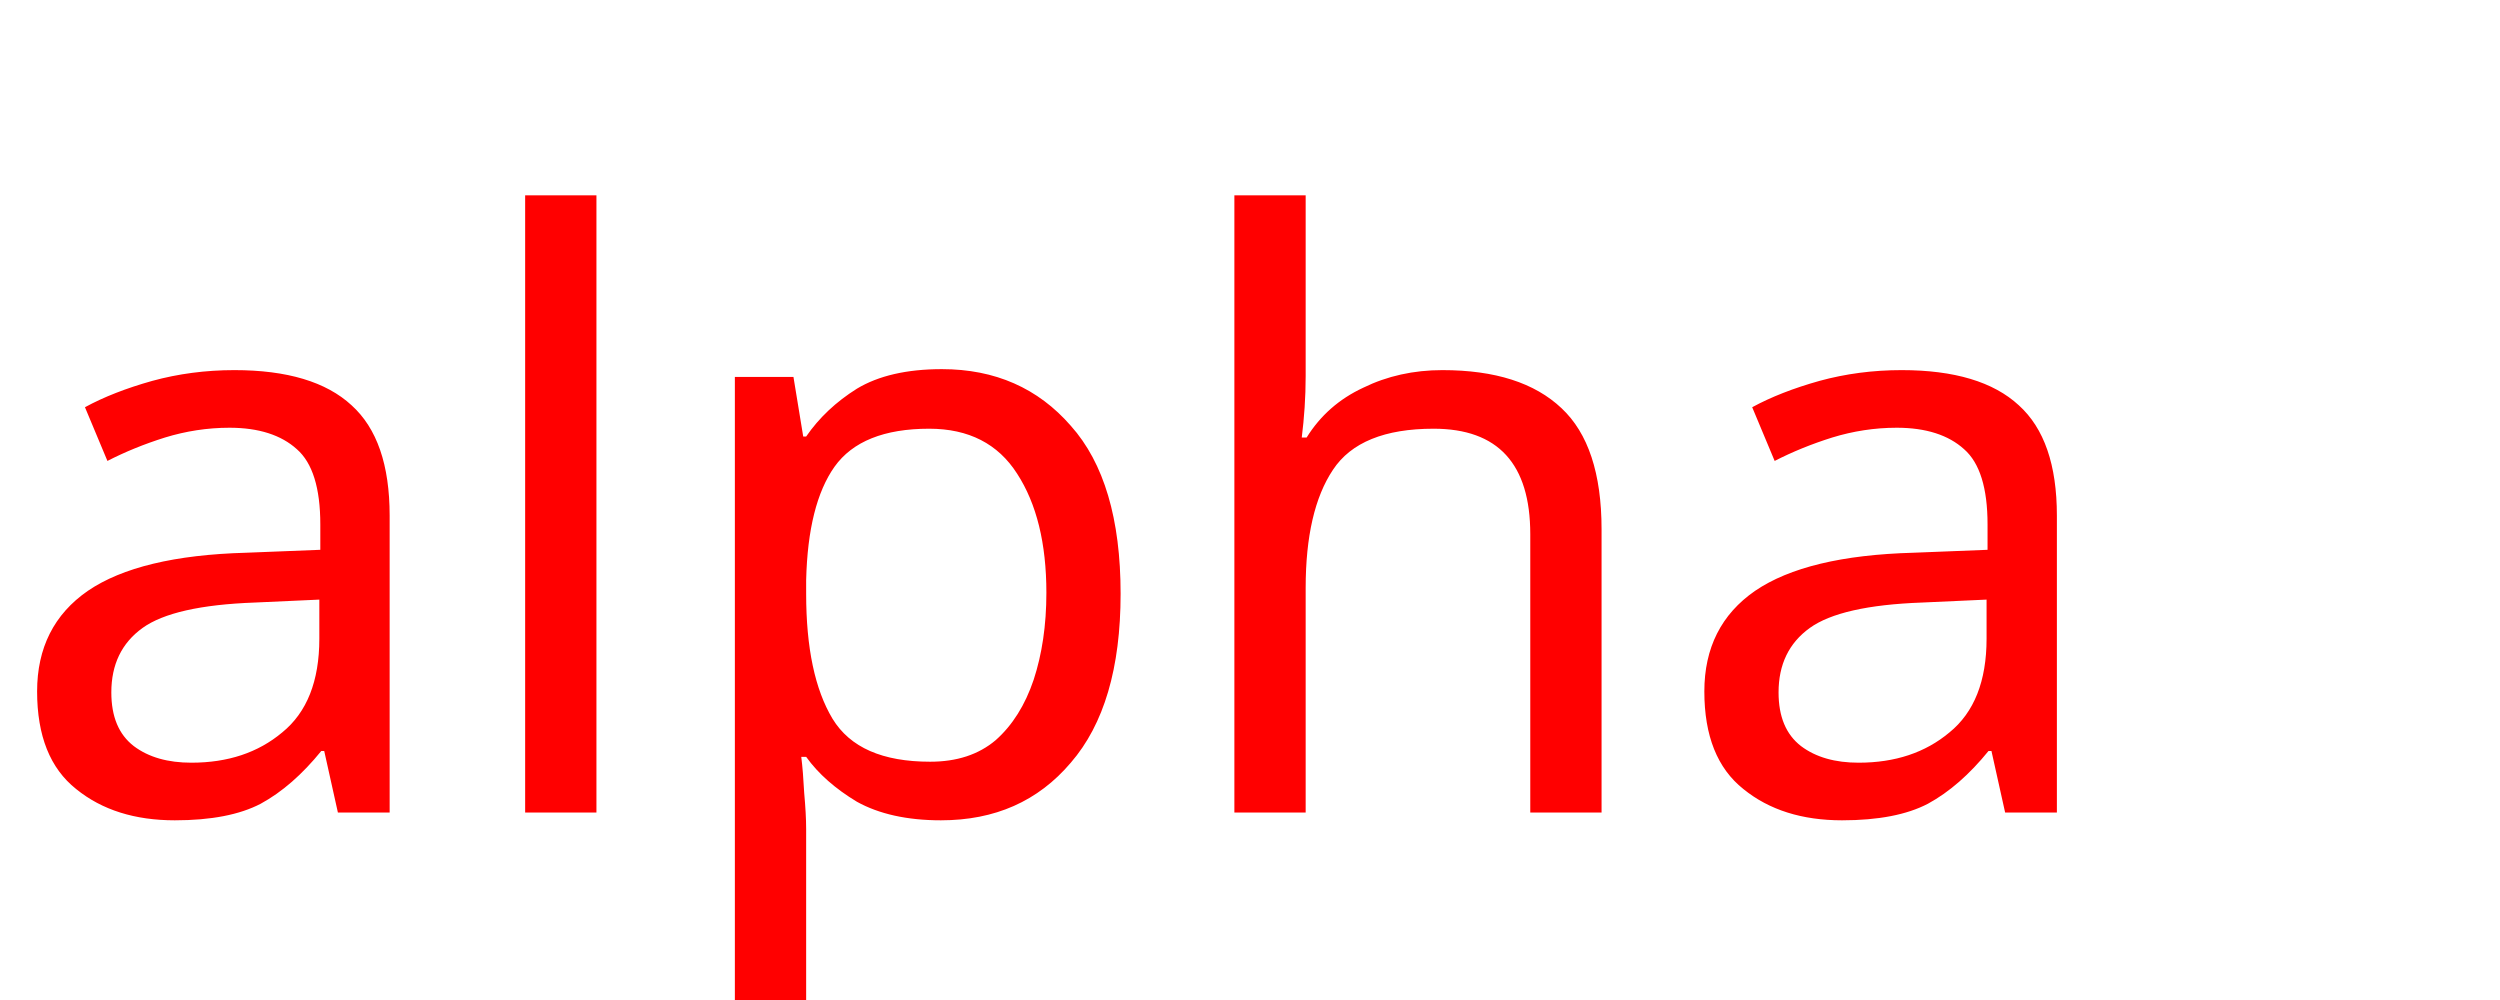
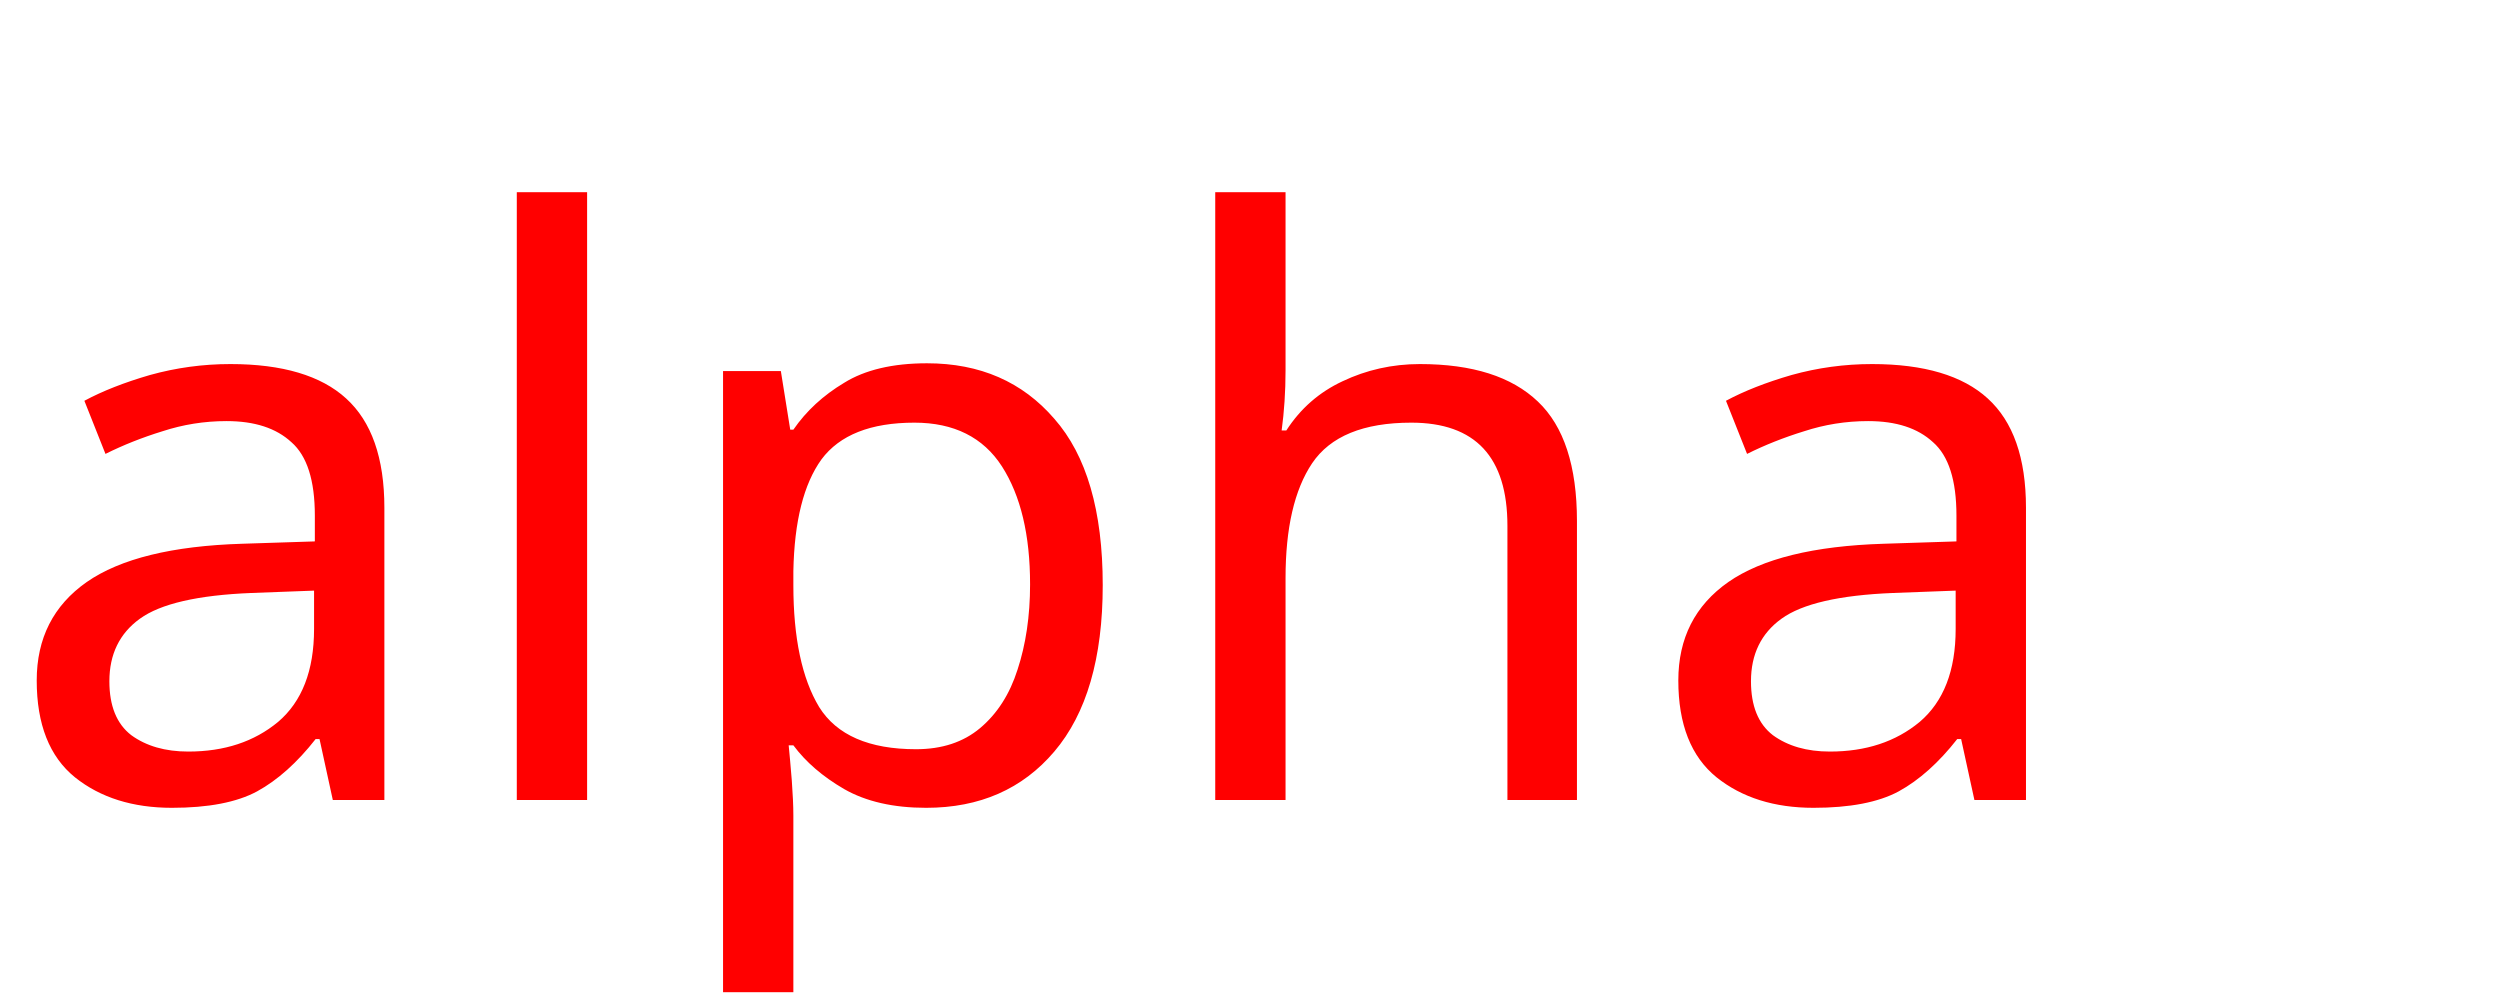
- <svg xmlns="http://www.w3.org/2000/svg" width="40" height="16">
-   <text x="0" y="13" font-family="sans-serif" font-size="13" fill="red">alpha</text>
+ <svg xmlns="http://www.w3.org/2000/svg" width="50" height="20">
+   <text x="0" y="16" font-family="sans-serif" font-size="16" fill="red">alpha</text>
</svg>
